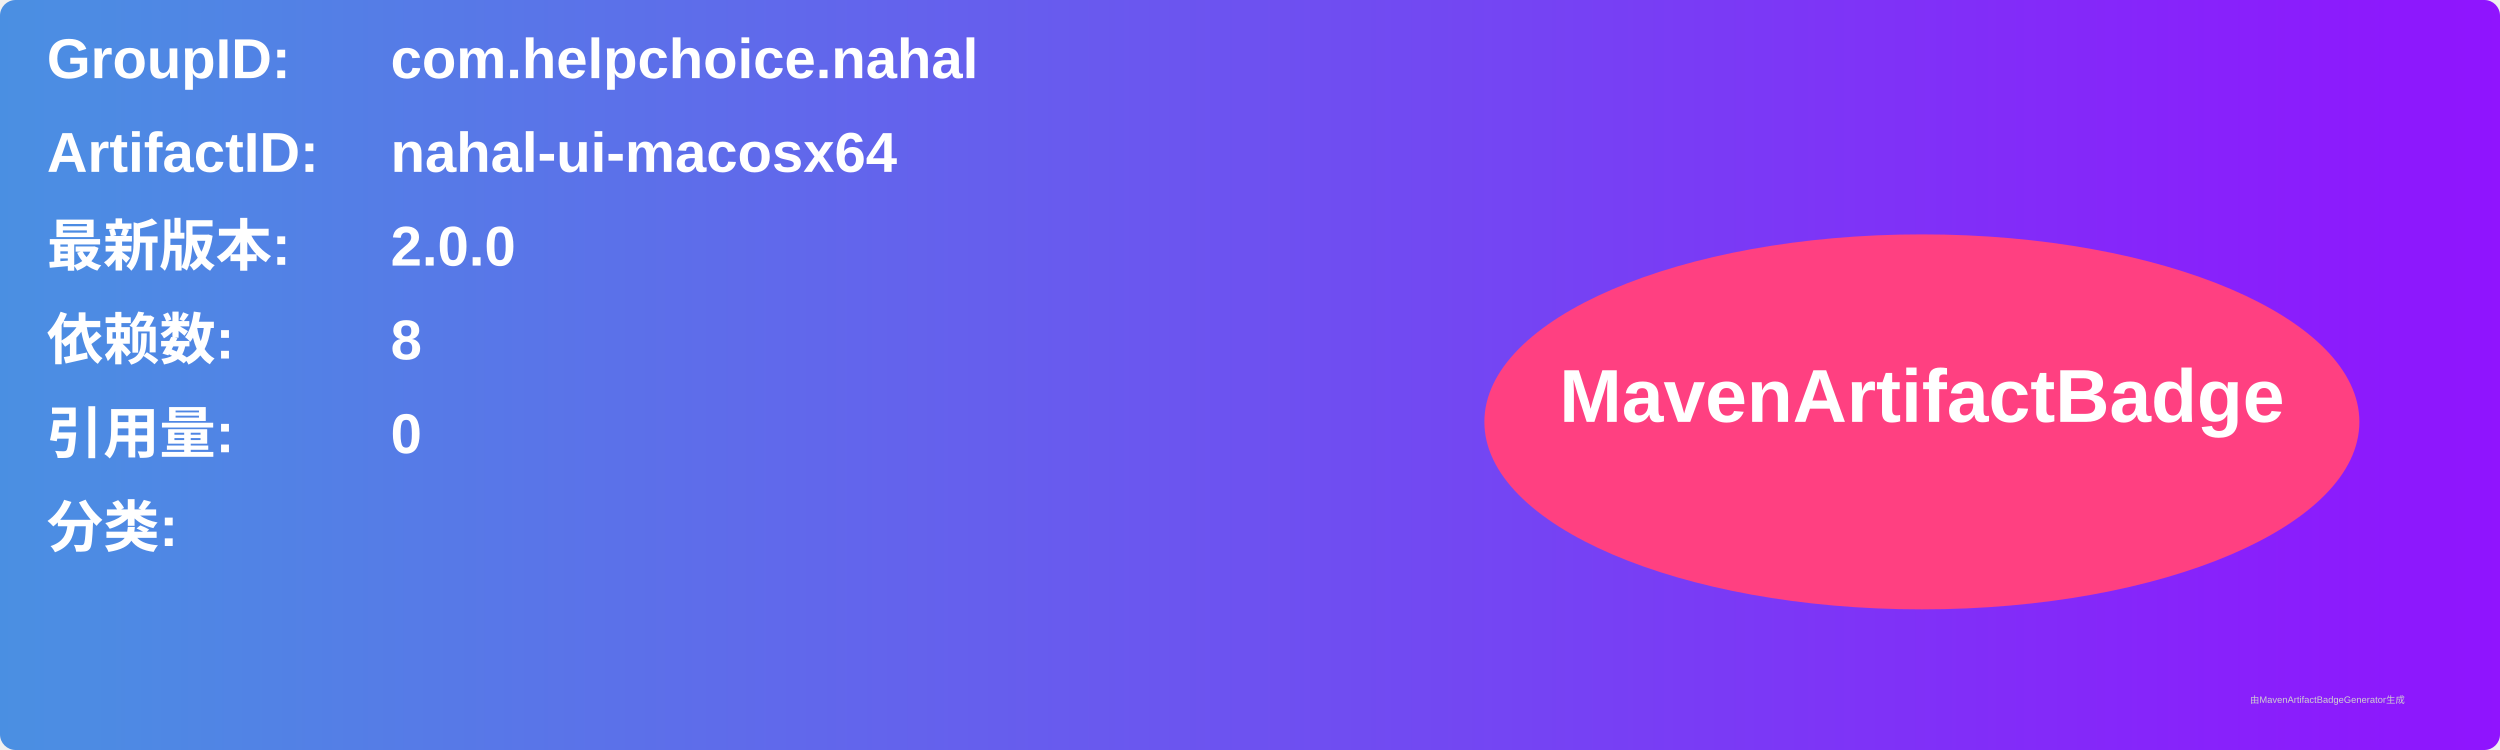
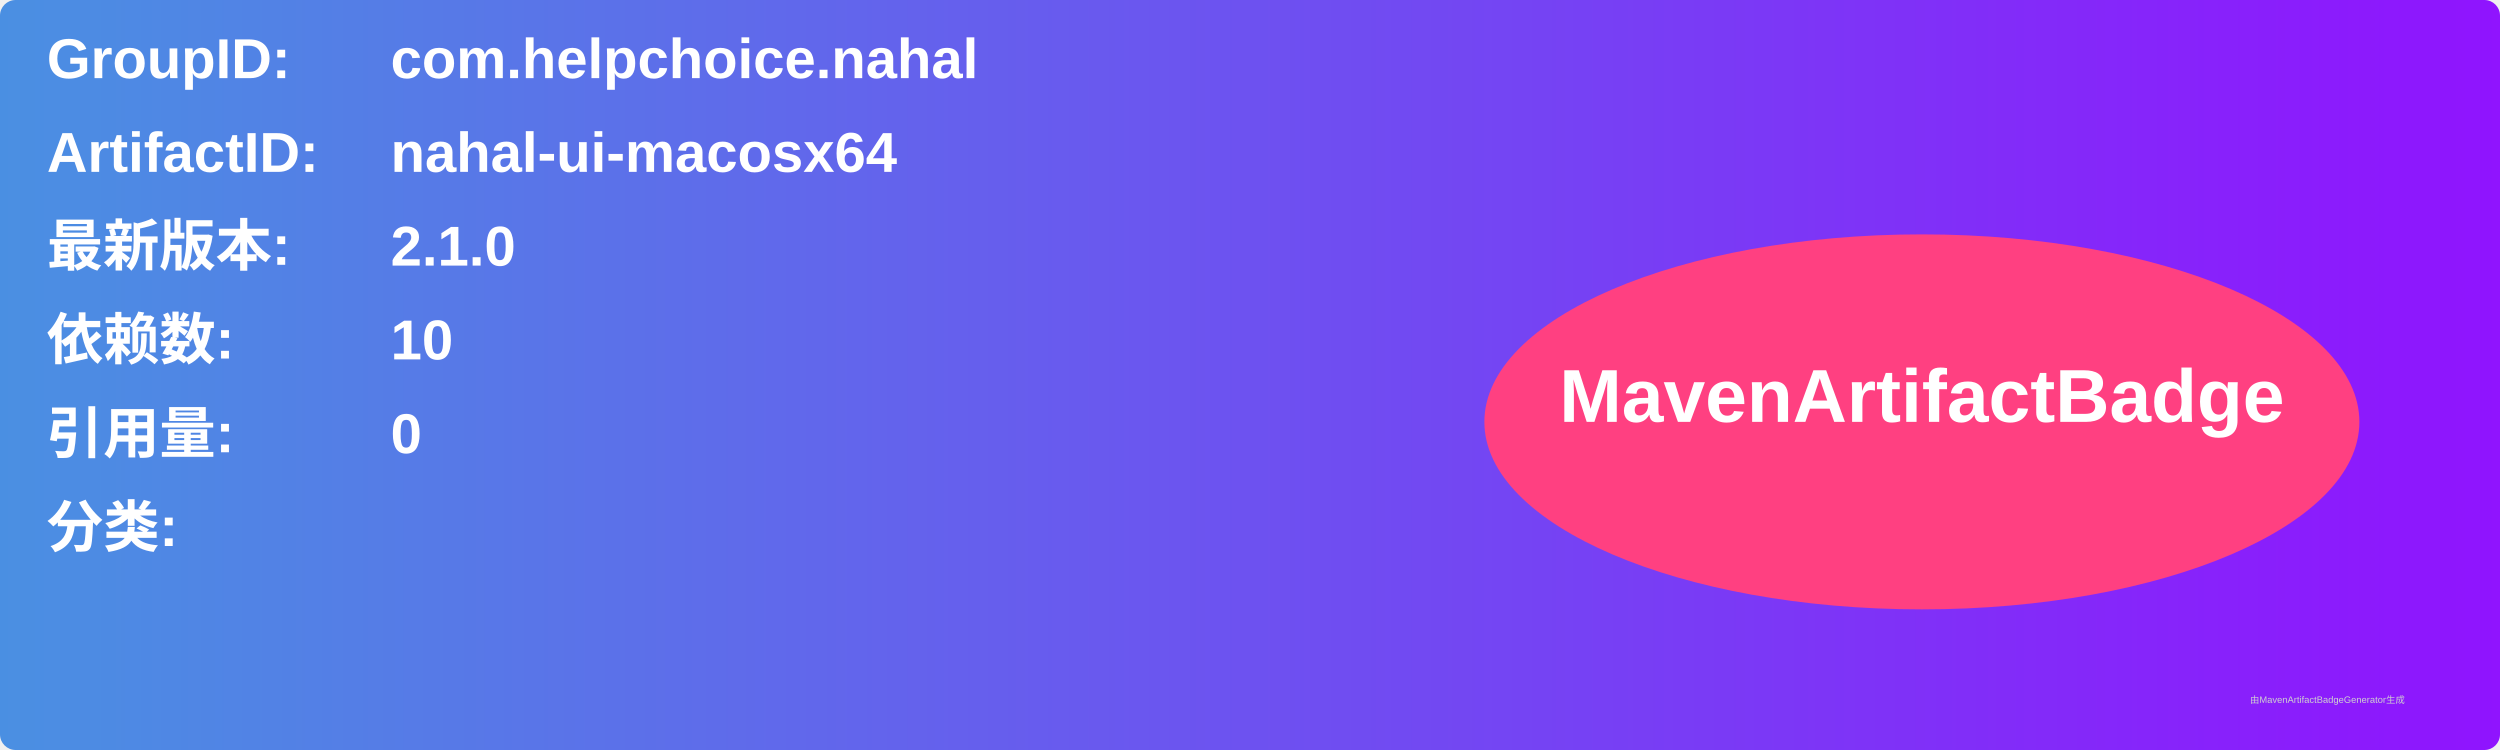
<svg xmlns="http://www.w3.org/2000/svg" width="800" height="240" viewBox="0 0 800 240">
  <linearGradient id="grad" x1="0%" y1="0%" x2="100%" y2="0%">
    <stop offset="0%" stop-color="#4a90e2" />
    <stop offset="100%" stop-color="#9013fe" />
  </linearGradient>
  <rect width="100%" height="100%" rx="5" ry="5" fill="url(#grad)" />
  <g transform="translate(15, 15)">
    <text x="0" y="10" font-family="Arial" font-size="18" fill="white" font-weight="bold" width="260">GroupID:</text>
    <text x="110" y="10" font-family="Arial" font-size="18" fill="white" font-weight="bold" width="460">com.helpchoice.nahal</text>
    <text x="0" y="40" font-family="Arial" font-size="18" fill="white" font-weight="bold" width="260">ArtifactID:</text>
    <text x="110" y="40" font-family="Arial" font-size="18" fill="white" font-weight="bold" width="460">nahal-ui-macosx64</text>
    <text x="0" y="70" font-family="Arial" font-size="18" fill="white" font-weight="bold">最新版本:</text>
    <text x="110" y="70" font-family="Arial" font-size="18" fill="white" font-weight="bold">
-       <tspan font-weight="bold">2.0.0</tspan>
+       <tspan font-weight="bold">2.1.0</tspan>
    </text>
    <text x="0" y="100" font-family="Arial" font-size="18" fill="white" font-weight="bold">依赖数: </text>
    <text x="110" y="100" font-family="Arial" font-size="18" fill="white">
-       <tspan font-weight="bold">8</tspan>
+       <tspan font-weight="bold">10</tspan>
    </text>
    <text x="0" y="130" font-family="Arial" font-size="18" fill="white" font-weight="bold">引用量: </text>
    <text x="110" y="130" font-family="Arial" font-size="18" fill="white">
      <tspan font-weight="bold">0</tspan>
    </text>
    <text x="0" y="160" font-family="Arial" font-size="18" fill="white" font-weight="bold">分类:</text>
    <text x="10" y="190" font-family="Arial" font-size="10" fill="white">
      <tspan font-weight="bold" />
    </text>
    <ellipse cx="600" cy="120" rx="140" ry="60" fill="#ff4081" />
    <text x="600" y="120" text-anchor="middle" font-family="Arial" font-size="24" fill="white" font-weight="bold">MavenArtifactBadge</text>
  </g>
  <text x="720" y="225" font-family="Arial" font-size="3" fill="#d0d0d0">由MavenArtifactBadgeGenerator生成</text>
</svg>
